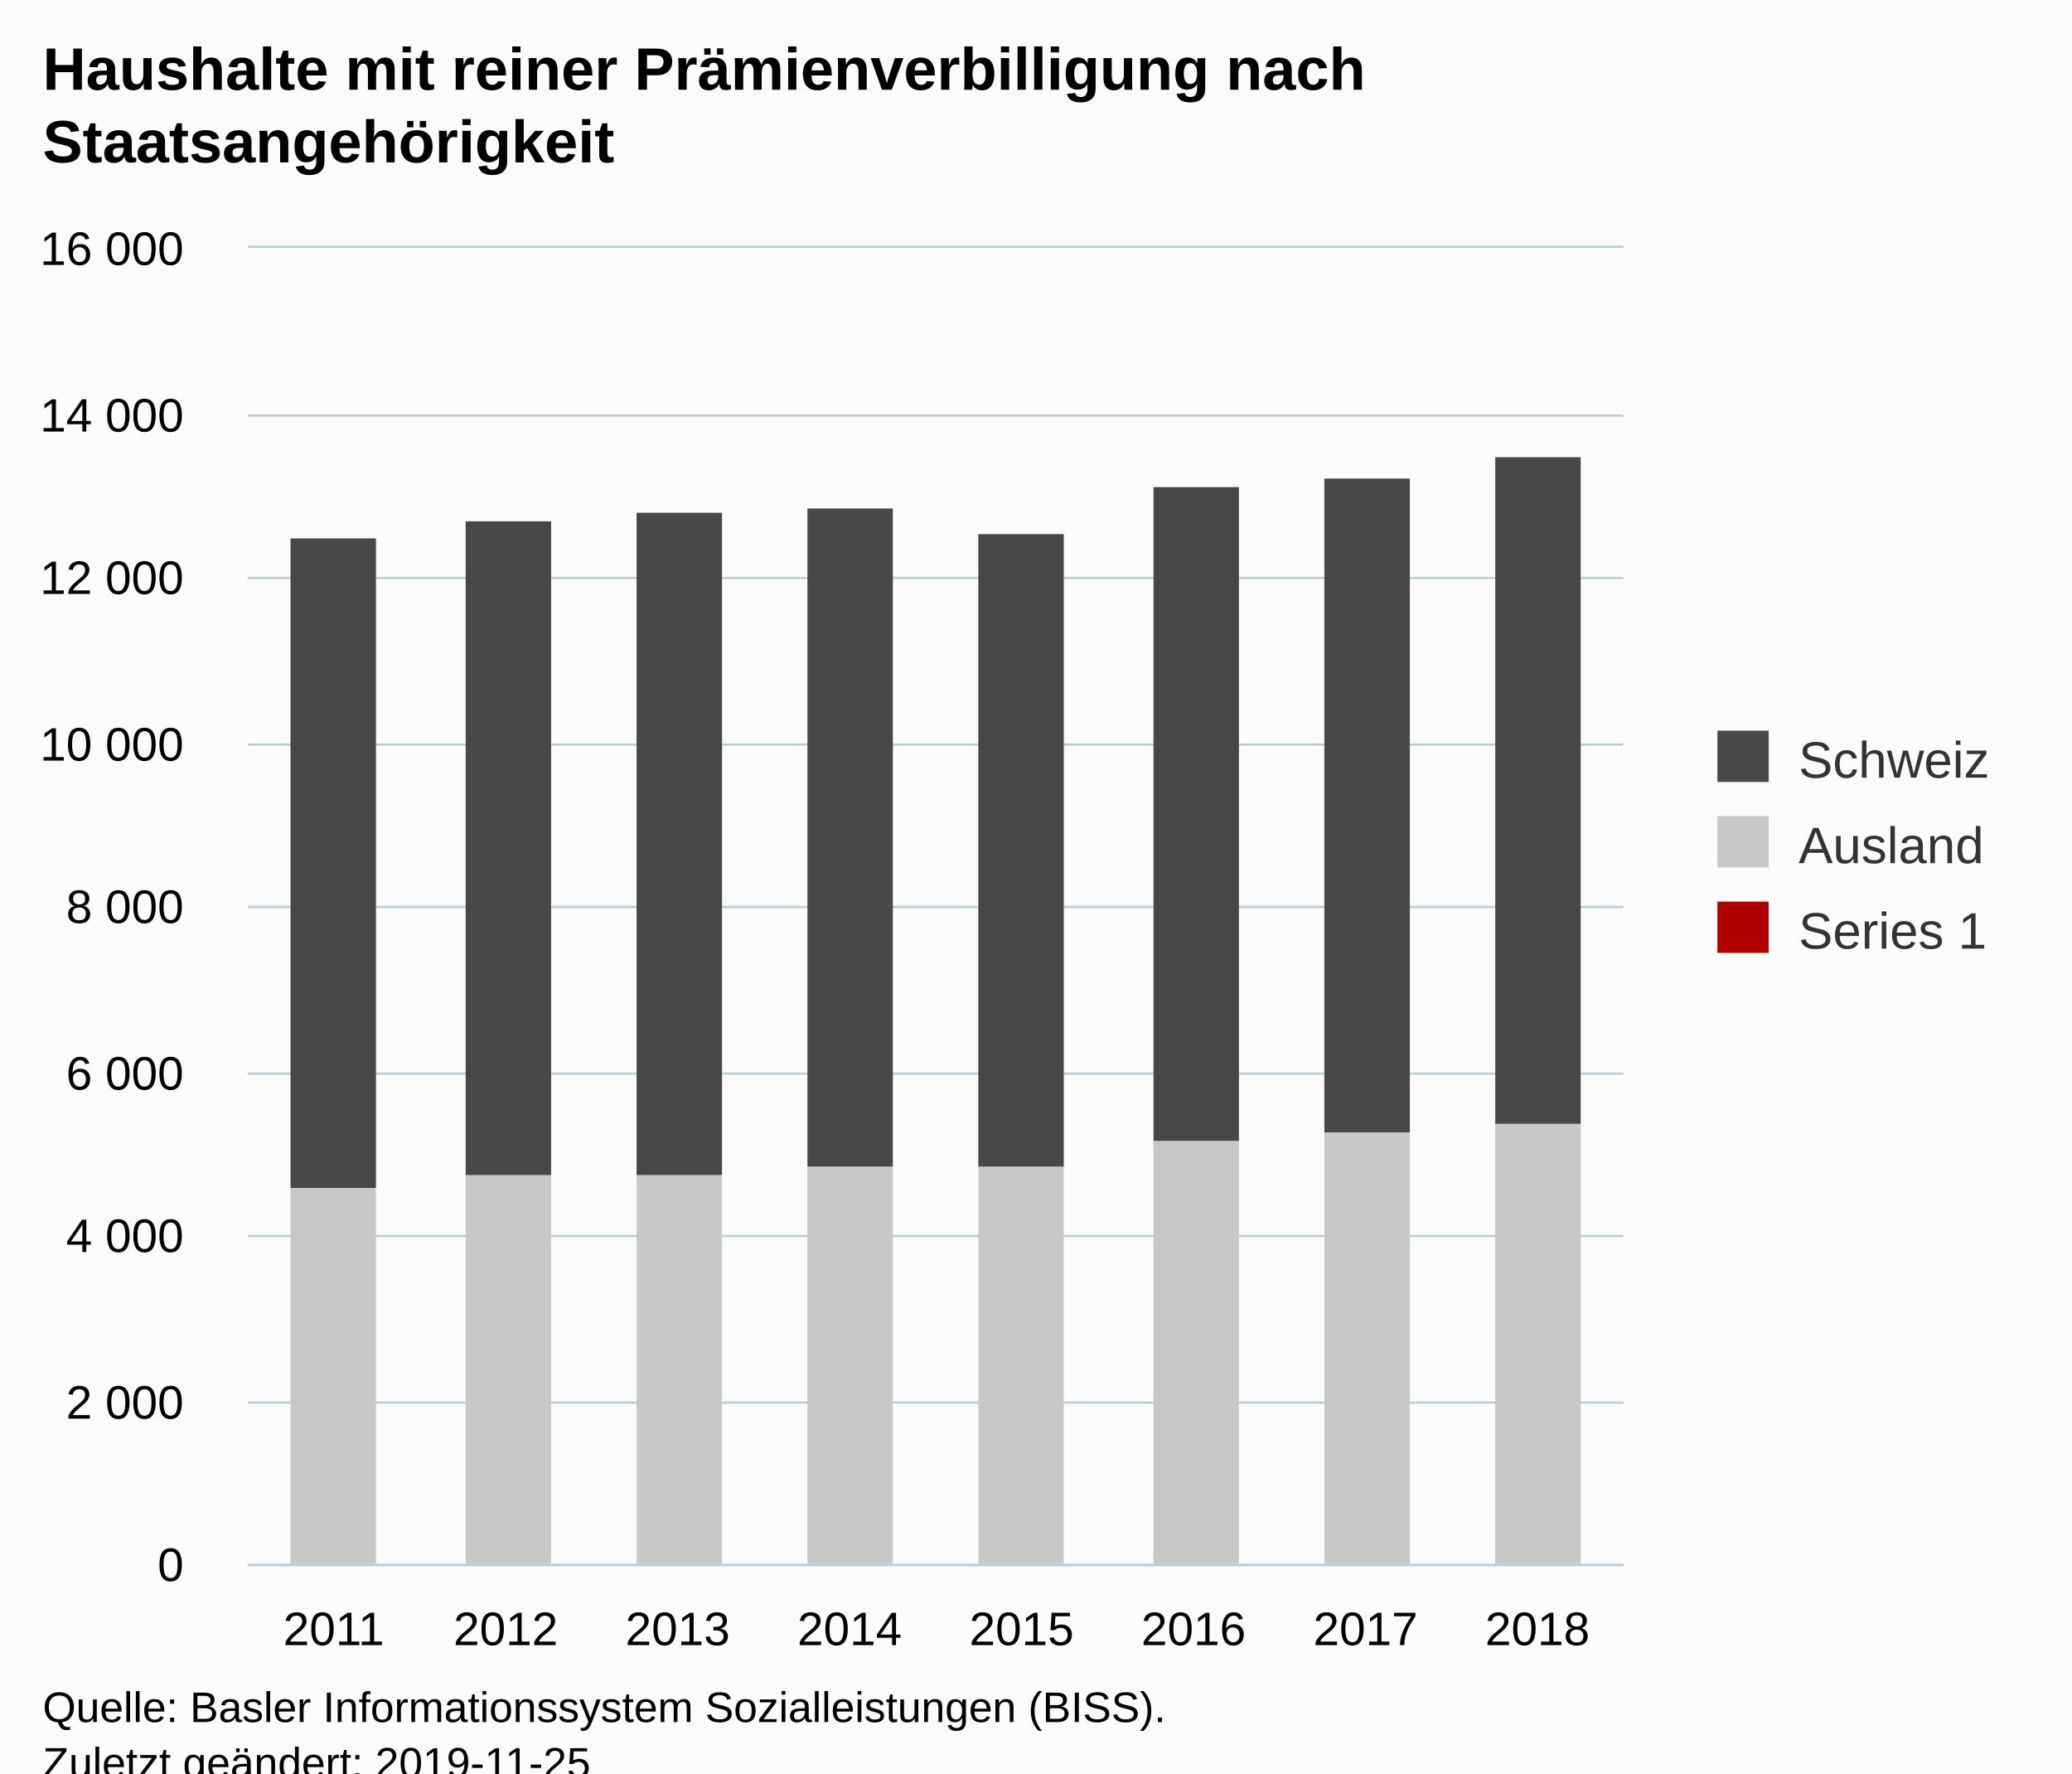
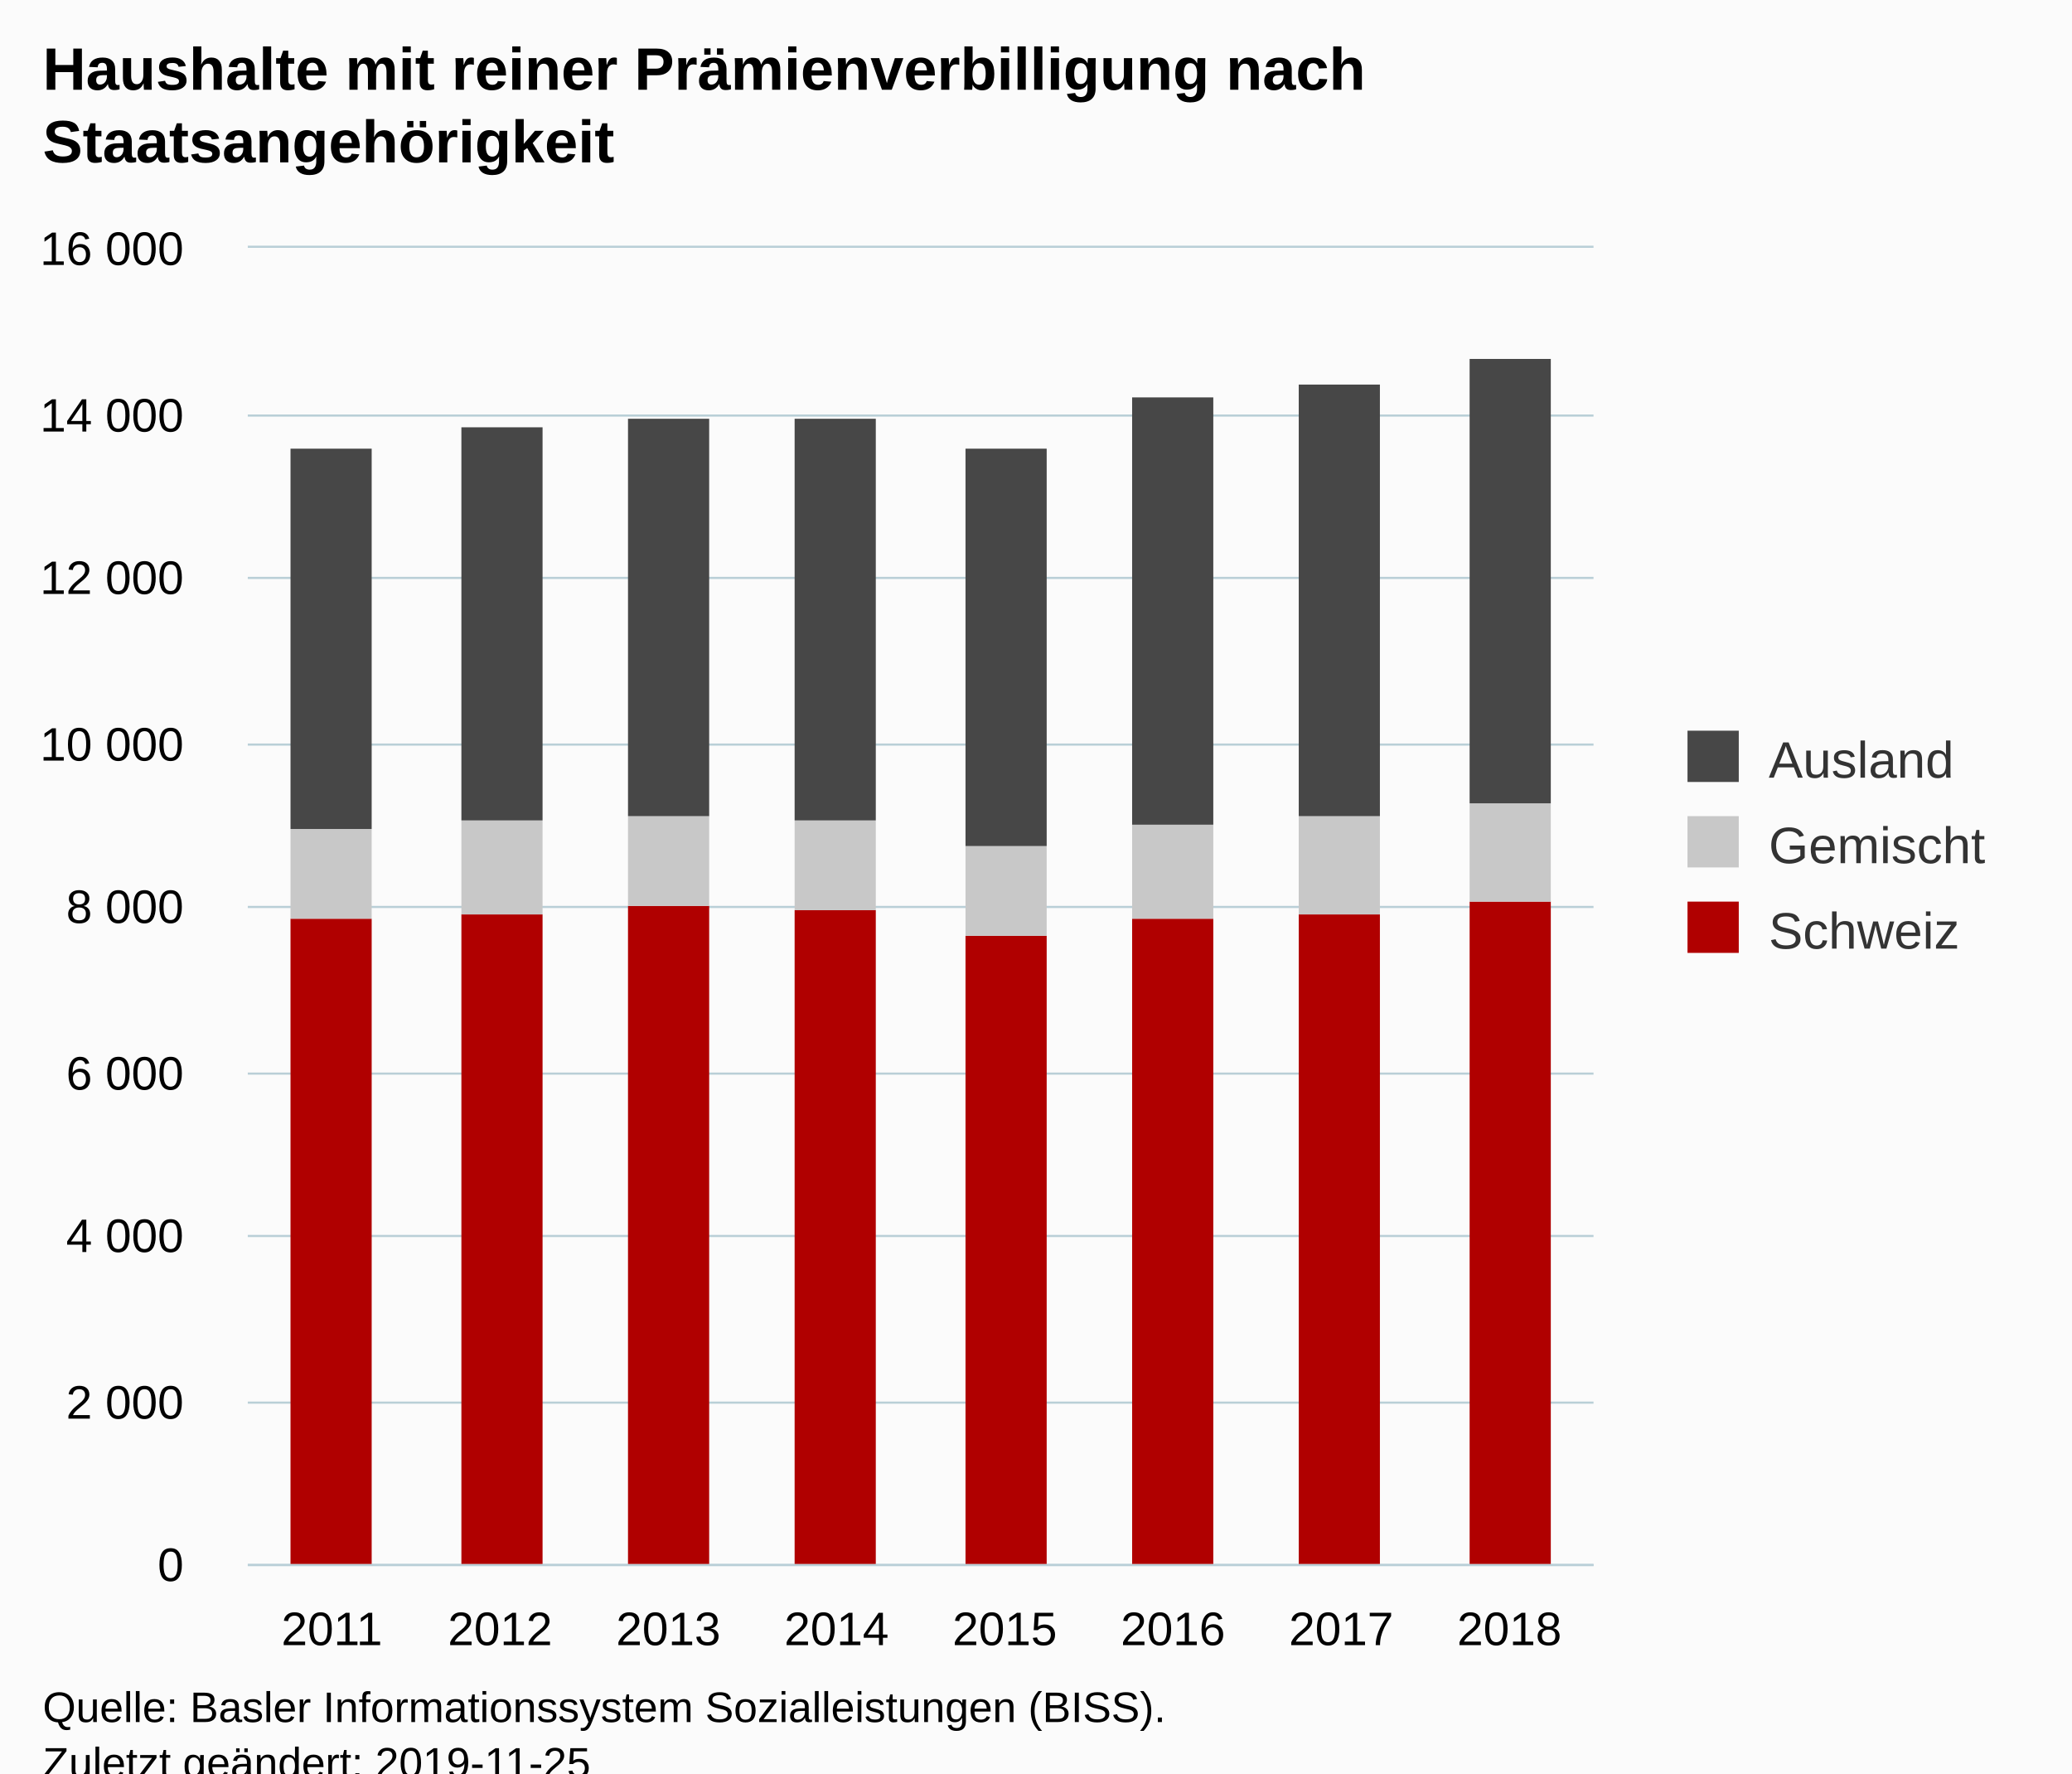
<svg xmlns="http://www.w3.org/2000/svg" version="1.1" class="highcharts-root" style="font-family:Arial;font-size:12px;" viewBox="0 0 485 415">
  <defs>
-     <clipPath id="highcharts-5r0dbgv-6">
-       <rect x="0" y="0" width="322" height="308" fill="none" />
+     <clipPath id="highcharts-qi4iluq-6">
+       <rect x="0" y="0" width="315" height="308" fill="none" />
    </clipPath>
-     <clipPath id="highcharts-5r0dbgv-7">
-       <rect x="0" y="0" width="322" height="308" fill="none" />
+     <clipPath id="highcharts-qi4iluq-7">
+       <rect x="0" y="0" width="315" height="308" fill="none" />
    </clipPath>
  </defs>
  <rect fill="#fbfbfb" class="highcharts-background" x="0" y="0" width="485" height="428" rx="0" ry="0" />
-   <rect fill="none" class="highcharts-plot-background" x="58" y="58" width="322" height="308" />
+   <rect fill="none" class="highcharts-plot-background" x="58" y="58" width="315" height="308" />
  <g class="highcharts-pane-group" data-z-index="0" />
  <g class="highcharts-grid highcharts-xaxis-grid " data-z-index="1">
-     <path fill="none" data-z-index="1" class="highcharts-grid-line" d="M 97.5 58 L 97.5 366" opacity="1" />
-     <path fill="none" data-z-index="1" class="highcharts-grid-line" d="M 138.5 58 L 138.5 366" opacity="1" />
-     <path fill="none" data-z-index="1" class="highcharts-grid-line" d="M 178.5 58 L 178.5 366" opacity="1" />
-     <path fill="none" data-z-index="1" class="highcharts-grid-line" d="M 218.5 58 L 218.5 366" opacity="1" />
-     <path fill="none" data-z-index="1" class="highcharts-grid-line" d="M 258.5 58 L 258.5 366" opacity="1" />
-     <path fill="none" data-z-index="1" class="highcharts-grid-line" d="M 299.5 58 L 299.5 366" opacity="1" />
-     <path fill="none" data-z-index="1" class="highcharts-grid-line" d="M 339.5 58 L 339.5 366" opacity="1" />
-     <path fill="none" data-z-index="1" class="highcharts-grid-line" d="M 379.5 58 L 379.5 366" opacity="1" />
+     <path fill="none" data-z-index="1" class="highcharts-grid-line" d="M 96.5 58 L 96.5 366" opacity="1" />
+     <path fill="none" data-z-index="1" class="highcharts-grid-line" d="M 136.5 58 L 136.5 366" opacity="1" />
+     <path fill="none" data-z-index="1" class="highcharts-grid-line" d="M 175.5 58 L 175.5 366" opacity="1" />
+     <path fill="none" data-z-index="1" class="highcharts-grid-line" d="M 215.5 58 L 215.5 366" opacity="1" />
+     <path fill="none" data-z-index="1" class="highcharts-grid-line" d="M 254.5 58 L 254.5 366" opacity="1" />
+     <path fill="none" data-z-index="1" class="highcharts-grid-line" d="M 293.5 58 L 293.5 366" opacity="1" />
+     <path fill="none" data-z-index="1" class="highcharts-grid-line" d="M 333.5 58 L 333.5 366" opacity="1" />
+     <path fill="none" data-z-index="1" class="highcharts-grid-line" d="M 372.5 58 L 372.5 366" opacity="1" />
    <path fill="none" data-z-index="1" class="highcharts-grid-line" d="M 57.5 58 L 57.5 366" opacity="1" />
  </g>
  <g class="highcharts-grid highcharts-yaxis-grid " data-z-index="1">
-     <path fill="none" stroke="#B9CFD7" stroke-width="0.5" data-z-index="1" class="highcharts-grid-line" d="M 58 366.25 L 380 366.25" opacity="1" />
-     <path fill="none" stroke="#B9CFD7" stroke-width="0.5" data-z-index="1" class="highcharts-grid-line" d="M 58 328.25 L 380 328.25" opacity="1" />
-     <path fill="none" stroke="#B9CFD7" stroke-width="0.5" data-z-index="1" class="highcharts-grid-line" d="M 58 289.25 L 380 289.25" opacity="1" />
-     <path fill="none" stroke="#B9CFD7" stroke-width="0.5" data-z-index="1" class="highcharts-grid-line" d="M 58 251.25 L 380 251.25" opacity="1" />
-     <path fill="none" stroke="#B9CFD7" stroke-width="0.5" data-z-index="1" class="highcharts-grid-line" d="M 58 212.25 L 380 212.25" opacity="1" />
-     <path fill="none" stroke="#B9CFD7" stroke-width="0.5" data-z-index="1" class="highcharts-grid-line" d="M 58 174.25 L 380 174.25" opacity="1" />
-     <path fill="none" stroke="#B9CFD7" stroke-width="0.5" data-z-index="1" class="highcharts-grid-line" d="M 58 135.25 L 380 135.25" opacity="1" />
-     <path fill="none" stroke="#B9CFD7" stroke-width="0.5" data-z-index="1" class="highcharts-grid-line" d="M 58 97.25 L 380 97.25" opacity="1" />
-     <path fill="none" stroke="#B9CFD7" stroke-width="0.5" data-z-index="1" class="highcharts-grid-line" d="M 58 57.75 L 380 57.75" opacity="1" />
+     <path fill="none" stroke="#B9CFD7" stroke-width="0.5" data-z-index="1" class="highcharts-grid-line" d="M 58 366.25 L 373 366.25" opacity="1" />
+     <path fill="none" stroke="#B9CFD7" stroke-width="0.5" data-z-index="1" class="highcharts-grid-line" d="M 58 328.25 L 373 328.25" opacity="1" />
+     <path fill="none" stroke="#B9CFD7" stroke-width="0.5" data-z-index="1" class="highcharts-grid-line" d="M 58 289.25 L 373 289.25" opacity="1" />
+     <path fill="none" stroke="#B9CFD7" stroke-width="0.5" data-z-index="1" class="highcharts-grid-line" d="M 58 251.25 L 373 251.25" opacity="1" />
+     <path fill="none" stroke="#B9CFD7" stroke-width="0.5" data-z-index="1" class="highcharts-grid-line" d="M 58 212.25 L 373 212.25" opacity="1" />
+     <path fill="none" stroke="#B9CFD7" stroke-width="0.5" data-z-index="1" class="highcharts-grid-line" d="M 58 174.25 L 373 174.25" opacity="1" />
+     <path fill="none" stroke="#B9CFD7" stroke-width="0.5" data-z-index="1" class="highcharts-grid-line" d="M 58 135.25 L 373 135.25" opacity="1" />
+     <path fill="none" stroke="#B9CFD7" stroke-width="0.5" data-z-index="1" class="highcharts-grid-line" d="M 58 97.25 L 373 97.25" opacity="1" />
+     <path fill="none" stroke="#B9CFD7" stroke-width="0.5" data-z-index="1" class="highcharts-grid-line" d="M 58 57.75 L 373 57.75" opacity="1" />
  </g>
-   <rect fill="none" class="highcharts-plot-border" data-z-index="1" x="58" y="58" width="322" height="308" />
+   <rect fill="none" class="highcharts-plot-border" data-z-index="1" x="58" y="58" width="315" height="308" />
  <g class="highcharts-axis highcharts-xaxis " data-z-index="2">
-     <path fill="none" class="highcharts-axis-line" stroke="#B9CFD7" stroke-width="0.5" data-z-index="7" d="M 58 366.25 L 380 366.25" />
+     <path fill="none" class="highcharts-axis-line" stroke="#B9CFD7" stroke-width="0.5" data-z-index="7" d="M 58 366.25 L 373 366.25" />
  </g>
  <g class="highcharts-axis highcharts-yaxis " data-z-index="2">
    <path fill="none" class="highcharts-axis-line" data-z-index="7" d="M 58 58 L 58 366" />
  </g>
  <g class="highcharts-series-group" data-z-index="3">
-     <g data-z-index="0.1" class="highcharts-series highcharts-series-0 highcharts-column-series " transform="translate(58,58) scale(1 1)" clip-path="url(#highcharts-5r0dbgv-7)" />
+     <g data-z-index="0.1" class="highcharts-series highcharts-series-0 highcharts-column-series " transform="translate(58,58) scale(1 1)" clip-path="url(#highcharts-qi4iluq-7)">
+       <rect x="10" y="157" width="19" height="152" fill="#B00000" class="highcharts-point" />
+       <rect x="50" y="156" width="19" height="153" fill="#B00000" class="highcharts-point" />
+       <rect x="89" y="154" width="19" height="155" fill="#B00000" class="highcharts-point" />
+       <rect x="128" y="155" width="19" height="154" fill="#B00000" class="highcharts-point" />
+       <rect x="168" y="161" width="19" height="148" fill="#B00000" class="highcharts-point" />
+       <rect x="207" y="157" width="19" height="152" fill="#B00000" class="highcharts-point" />
+       <rect x="246" y="156" width="19" height="153" fill="#B00000" class="highcharts-point" />
+       <rect x="286" y="153" width="19" height="156" fill="#B00000" class="highcharts-point" />
+     </g>
    <g data-z-index="0.1" class="highcharts-markers highcharts-series-0 highcharts-column-series " transform="translate(58,58) scale(1 1)" clip-path="none" />
-     <g data-z-index="0.1" class="highcharts-series highcharts-series-1 highcharts-column-series " transform="translate(58,58) scale(1 1)" clip-path="url(#highcharts-5r0dbgv-7)">
-       <rect x="10" y="220" width="20" height="89" fill="#C8C8C8" class="highcharts-point" />
-       <rect x="51" y="217" width="20" height="92" fill="#C8C8C8" class="highcharts-point" />
-       <rect x="91" y="217" width="20" height="92" fill="#C8C8C8" class="highcharts-point" />
-       <rect x="131" y="215" width="20" height="94" fill="#C8C8C8" class="highcharts-point" />
-       <rect x="171" y="215" width="20" height="94" fill="#C8C8C8" class="highcharts-point" />
-       <rect x="212" y="209" width="20" height="100" fill="#C8C8C8" class="highcharts-point" />
-       <rect x="252" y="207" width="20" height="102" fill="#C8C8C8" class="highcharts-point" />
-       <rect x="292" y="205" width="20" height="104" fill="#C8C8C8" class="highcharts-point" />
+     <g data-z-index="0.1" class="highcharts-series highcharts-series-1 highcharts-column-series " transform="translate(58,58) scale(1 1)" clip-path="url(#highcharts-qi4iluq-7)">
+       <rect x="10" y="136" width="19" height="21" fill="#C8C8C8" class="highcharts-point" />
+       <rect x="50" y="134" width="19" height="22" fill="#C8C8C8" class="highcharts-point" />
+       <rect x="89" y="133" width="19" height="21" fill="#C8C8C8" class="highcharts-point" />
+       <rect x="128" y="134" width="19" height="21" fill="#C8C8C8" class="highcharts-point" />
+       <rect x="168" y="140" width="19" height="21" fill="#C8C8C8" class="highcharts-point" />
+       <rect x="207" y="135" width="19" height="22" fill="#C8C8C8" class="highcharts-point" />
+       <rect x="246" y="133" width="19" height="23" fill="#C8C8C8" class="highcharts-point" />
+       <rect x="286" y="130" width="19" height="23" fill="#C8C8C8" class="highcharts-point" />
    </g>
    <g data-z-index="0.1" class="highcharts-markers highcharts-series-1 highcharts-column-series " transform="translate(58,58) scale(1 1)" clip-path="none" />
-     <g data-z-index="0.1" class="highcharts-series highcharts-series-2 highcharts-column-series " transform="translate(58,58) scale(1 1)" clip-path="url(#highcharts-5r0dbgv-7)">
-       <rect x="10" y="68" width="20" height="152" fill="#474747" class="highcharts-point" />
-       <rect x="51" y="64" width="20" height="153" fill="#474747" class="highcharts-point" />
-       <rect x="91" y="62" width="20" height="155" fill="#474747" class="highcharts-point" />
-       <rect x="131" y="61" width="20" height="154" fill="#474747" class="highcharts-point" />
-       <rect x="171" y="67" width="20" height="148" fill="#474747" class="highcharts-point" />
-       <rect x="212" y="56" width="20" height="153" fill="#474747" class="highcharts-point" />
-       <rect x="252" y="54" width="20" height="153" fill="#474747" class="highcharts-point" />
-       <rect x="292" y="49" width="20" height="156" fill="#474747" class="highcharts-point" />
+     <g data-z-index="0.1" class="highcharts-series highcharts-series-2 highcharts-column-series " transform="translate(58,58) scale(1 1)" clip-path="url(#highcharts-qi4iluq-7)">
+       <rect x="10" y="47" width="19" height="89" fill="#474747" class="highcharts-point" />
+       <rect x="50" y="42" width="19" height="92" fill="#474747" class="highcharts-point" />
+       <rect x="89" y="40" width="19" height="93" fill="#474747" class="highcharts-point" />
+       <rect x="128" y="40" width="19" height="94" fill="#474747" class="highcharts-point" />
+       <rect x="168" y="47" width="19" height="93" fill="#474747" class="highcharts-point" />
+       <rect x="207" y="35" width="19" height="100" fill="#474747" class="highcharts-point" />
+       <rect x="246" y="32" width="19" height="101" fill="#474747" class="highcharts-point" />
+       <rect x="286" y="26" width="19" height="104" fill="#474747" class="highcharts-point" />
    </g>
    <g data-z-index="0.1" class="highcharts-markers highcharts-series-2 highcharts-column-series " transform="translate(58,58) scale(1 1)" clip-path="none" />
  </g>
  <text x="10" text-anchor="start" class="highcharts-title" data-z-index="4" style="color:#000000;font-size:14px;font-weight:bold;fill:#000000;" y="21">
    <tspan>Haushalte mit reiner Prämienverbilligung nach</tspan>
    <tspan dy="17" x="10">Staatsangehörigkeit</tspan>
  </text>
  <text x="10" text-anchor="start" class="highcharts-subtitle" data-z-index="4" style="color:#000000;font-size:12px;fill:#000000;" y="57" />
-   <g class="highcharts-legend" data-z-index="7" transform="translate(392,164)">
-     <rect fill="none" class="highcharts-legend-box" rx="0" ry="0" x="0" y="0" width="83" height="71" visibility="visible" />
+   <g class="highcharts-legend" data-z-index="7" transform="translate(385,164)">
+     <rect fill="none" class="highcharts-legend-box" rx="0" ry="0" x="0" y="0" width="90" height="71" visibility="visible" />
    <g data-z-index="1">
      <g>
        <g class="highcharts-legend-item highcharts-column-series highcharts-color-undefined highcharts-series-2" data-z-index="1" transform="translate(8,3)">
          <text x="21" style="color:#333333;font-size:12px;font-weight:normal;cursor:pointer;fill:#333333;" text-anchor="start" data-z-index="2" y="15">
-             <tspan>Schweiz</tspan>
+             <tspan>Ausland</tspan>
          </text>
          <rect x="2" y="4" width="12" height="12" fill="#474747" class="highcharts-point" data-z-index="3" />
        </g>
        <g class="highcharts-legend-item highcharts-column-series highcharts-color-undefined highcharts-series-1" data-z-index="1" transform="translate(8,23)">
          <text x="21" y="15" style="color:#333333;font-size:12px;font-weight:normal;cursor:pointer;fill:#333333;" text-anchor="start" data-z-index="2">
-             <tspan>Ausland</tspan>
+             <tspan>Gemischt</tspan>
          </text>
          <rect x="2" y="4" width="12" height="12" fill="#C8C8C8" class="highcharts-point" data-z-index="3" />
        </g>
        <g class="highcharts-legend-item highcharts-column-series highcharts-color-undefined highcharts-series-0" data-z-index="1" transform="translate(8,43)">
          <text x="21" y="15" style="color:#333333;font-size:12px;font-weight:normal;cursor:pointer;fill:#333333;" text-anchor="start" data-z-index="2">
-             <tspan>Series 1</tspan>
+             <tspan>Schweiz</tspan>
          </text>
          <rect x="2" y="4" width="12" height="12" fill="#B00000" class="highcharts-point" data-z-index="3" />
        </g>
      </g>
    </g>
  </g>
  <g class="highcharts-axis-labels highcharts-xaxis-labels " data-z-index="7">
-     <text x="78.125" style="color:#000000;cursor:default;font-size:11px;fill:#000000;" text-anchor="middle" transform="translate(0,0)" y="385" opacity="1">
+     <text x="77.688" style="color:#000000;cursor:default;font-size:11px;fill:#000000;" text-anchor="middle" transform="translate(0,0)" y="385" opacity="1">
      <tspan>2011</tspan>
    </text>
-     <text x="118.375" style="color:#000000;cursor:default;font-size:11px;fill:#000000;" text-anchor="middle" transform="translate(0,0)" y="385" opacity="1">
+     <text x="117.062" style="color:#000000;cursor:default;font-size:11px;fill:#000000;" text-anchor="middle" transform="translate(0,0)" y="385" opacity="1">
      <tspan>2012</tspan>
    </text>
-     <text x="158.625" style="color:#000000;cursor:default;font-size:11px;fill:#000000;" text-anchor="middle" transform="translate(0,0)" y="385" opacity="1">
+     <text x="156.438" style="color:#000000;cursor:default;font-size:11px;fill:#000000;" text-anchor="middle" transform="translate(0,0)" y="385" opacity="1">
      <tspan>2013</tspan>
    </text>
-     <text x="198.875" style="color:#000000;cursor:default;font-size:11px;fill:#000000;" text-anchor="middle" transform="translate(0,0)" y="385" opacity="1">
+     <text x="195.812" style="color:#000000;cursor:default;font-size:11px;fill:#000000;" text-anchor="middle" transform="translate(0,0)" y="385" opacity="1">
      <tspan>2014</tspan>
    </text>
-     <text x="239.125" style="color:#000000;cursor:default;font-size:11px;fill:#000000;" text-anchor="middle" transform="translate(0,0)" y="385" opacity="1">
+     <text x="235.188" style="color:#000000;cursor:default;font-size:11px;fill:#000000;" text-anchor="middle" transform="translate(0,0)" y="385" opacity="1">
      <tspan>2015</tspan>
    </text>
-     <text x="279.375" style="color:#000000;cursor:default;font-size:11px;fill:#000000;" text-anchor="middle" transform="translate(0,0)" y="385" opacity="1">
+     <text x="274.562" style="color:#000000;cursor:default;font-size:11px;fill:#000000;" text-anchor="middle" transform="translate(0,0)" y="385" opacity="1">
      <tspan>2016</tspan>
    </text>
-     <text x="319.625" style="color:#000000;cursor:default;font-size:11px;fill:#000000;" text-anchor="middle" transform="translate(0,0)" y="385" opacity="1">
+     <text x="313.938" style="color:#000000;cursor:default;font-size:11px;fill:#000000;" text-anchor="middle" transform="translate(0,0)" y="385" opacity="1">
      <tspan>2017</tspan>
    </text>
-     <text x="359.875" style="color:#000000;cursor:default;font-size:11px;fill:#000000;" text-anchor="middle" transform="translate(0,0)" y="385" opacity="1">
+     <text x="353.312" style="color:#000000;cursor:default;font-size:11px;fill:#000000;" text-anchor="middle" transform="translate(0,0)" y="385" opacity="1">
      <tspan>2018</tspan>
    </text>
  </g>
  <g class="highcharts-axis-labels highcharts-yaxis-labels " data-z-index="7">
    <text x="43" style="color:#000000;cursor:default;font-size:11px;fill:#000000;" text-anchor="end" transform="translate(0,0)" y="370" opacity="1">0</text>
    <text x="43" style="color:#000000;cursor:default;font-size:11px;fill:#000000;" text-anchor="end" transform="translate(0,0)" y="332" opacity="1">
      <tspan>2 000</tspan>
    </text>
    <text x="43" style="color:#000000;cursor:default;font-size:11px;fill:#000000;" text-anchor="end" transform="translate(0,0)" y="293" opacity="1">
      <tspan>4 000</tspan>
    </text>
    <text x="43" style="color:#000000;cursor:default;font-size:11px;fill:#000000;" text-anchor="end" transform="translate(0,0)" y="255" opacity="1">
      <tspan>6 000</tspan>
    </text>
    <text x="43" style="color:#000000;cursor:default;font-size:11px;fill:#000000;" text-anchor="end" transform="translate(0,0)" y="216" opacity="1">
      <tspan>8 000</tspan>
    </text>
    <text x="43" style="color:#000000;cursor:default;font-size:11px;fill:#000000;" text-anchor="end" transform="translate(0,0)" y="178" opacity="1">
      <tspan>10 000</tspan>
    </text>
    <text x="43" style="color:#000000;cursor:default;font-size:11px;fill:#000000;" text-anchor="end" transform="translate(0,0)" y="139" opacity="1">
      <tspan>12 000</tspan>
    </text>
    <text x="43" style="color:#000000;cursor:default;font-size:11px;fill:#000000;" text-anchor="end" transform="translate(0,0)" y="101" opacity="1">
      <tspan>14 000</tspan>
    </text>
    <text x="43" style="color:#000000;cursor:default;font-size:11px;fill:#000000;" text-anchor="end" transform="translate(0,0)" y="62" opacity="1">
      <tspan>16 000</tspan>
    </text>
  </g>
  <text x="10" class="highcharts-credits" text-anchor="start" data-z-index="8" style="cursor:default;color:#000000;font-size:10px;fill:#000000;" y="403">
    <tspan>Quelle: Basler Informationssystem Sozialleistungen (BISS).</tspan>
    <tspan x="10" dy="13">Zuletzt geändert: 2019-11-25</tspan>
  </text>
</svg>
